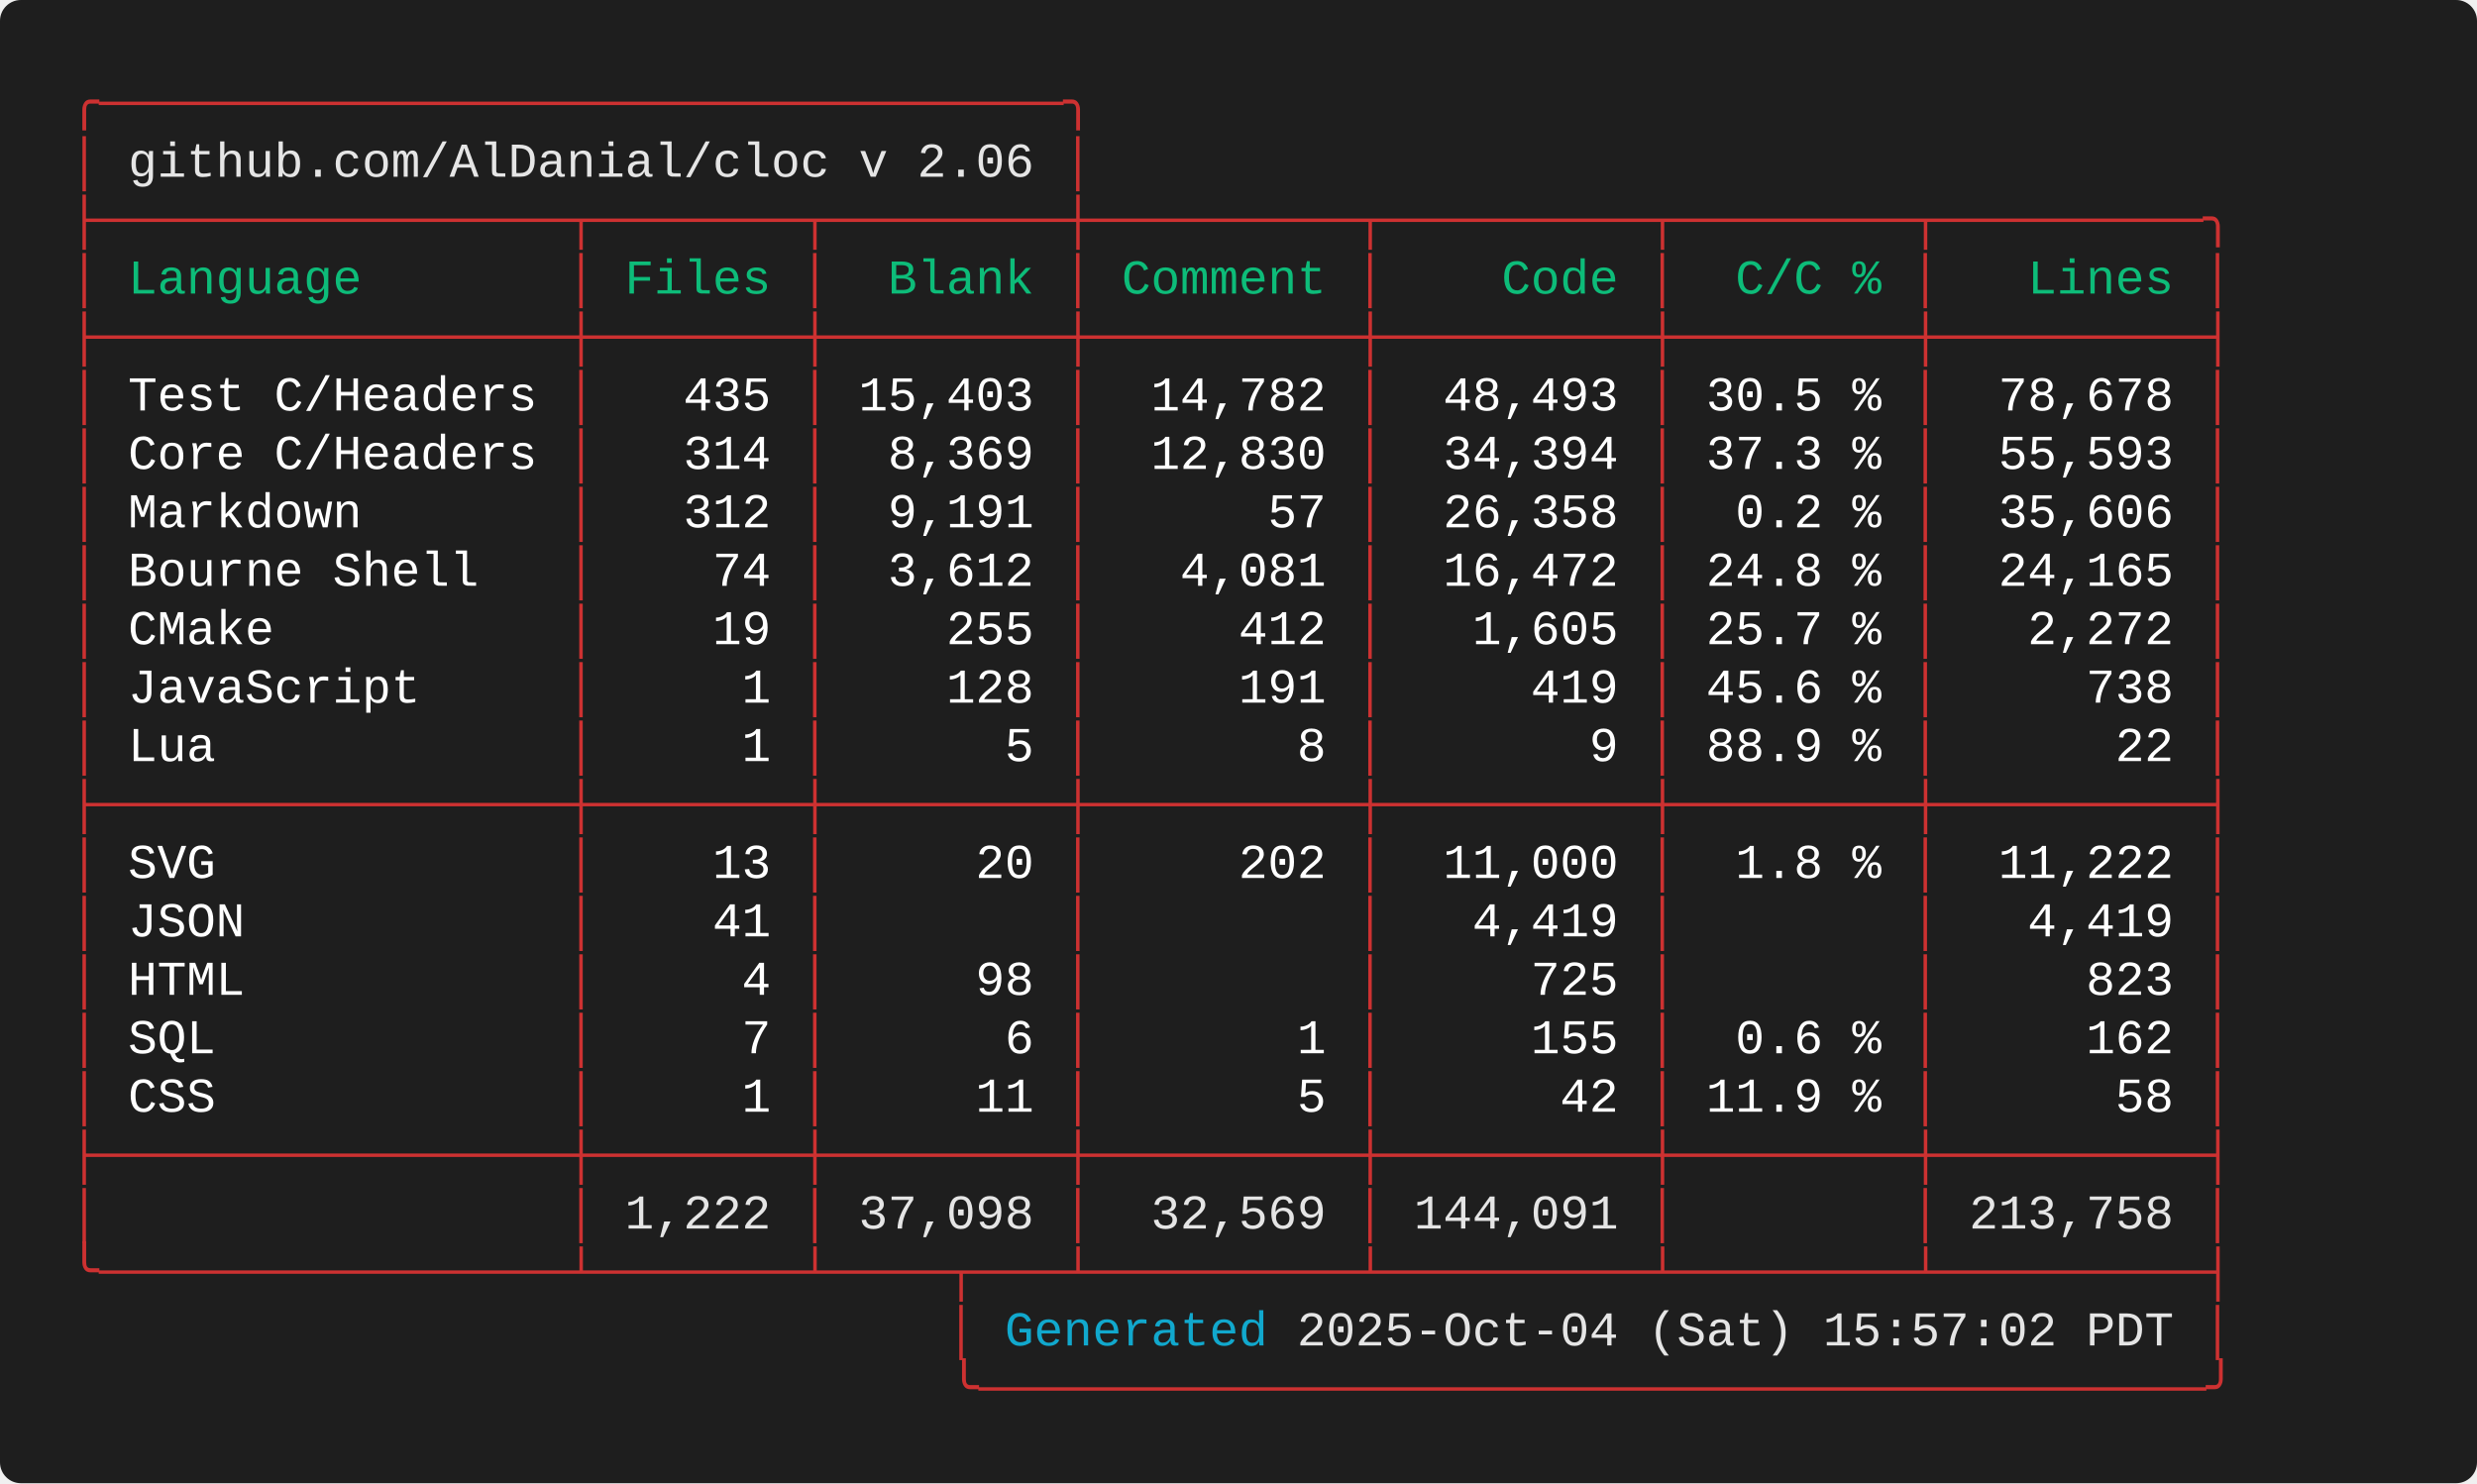
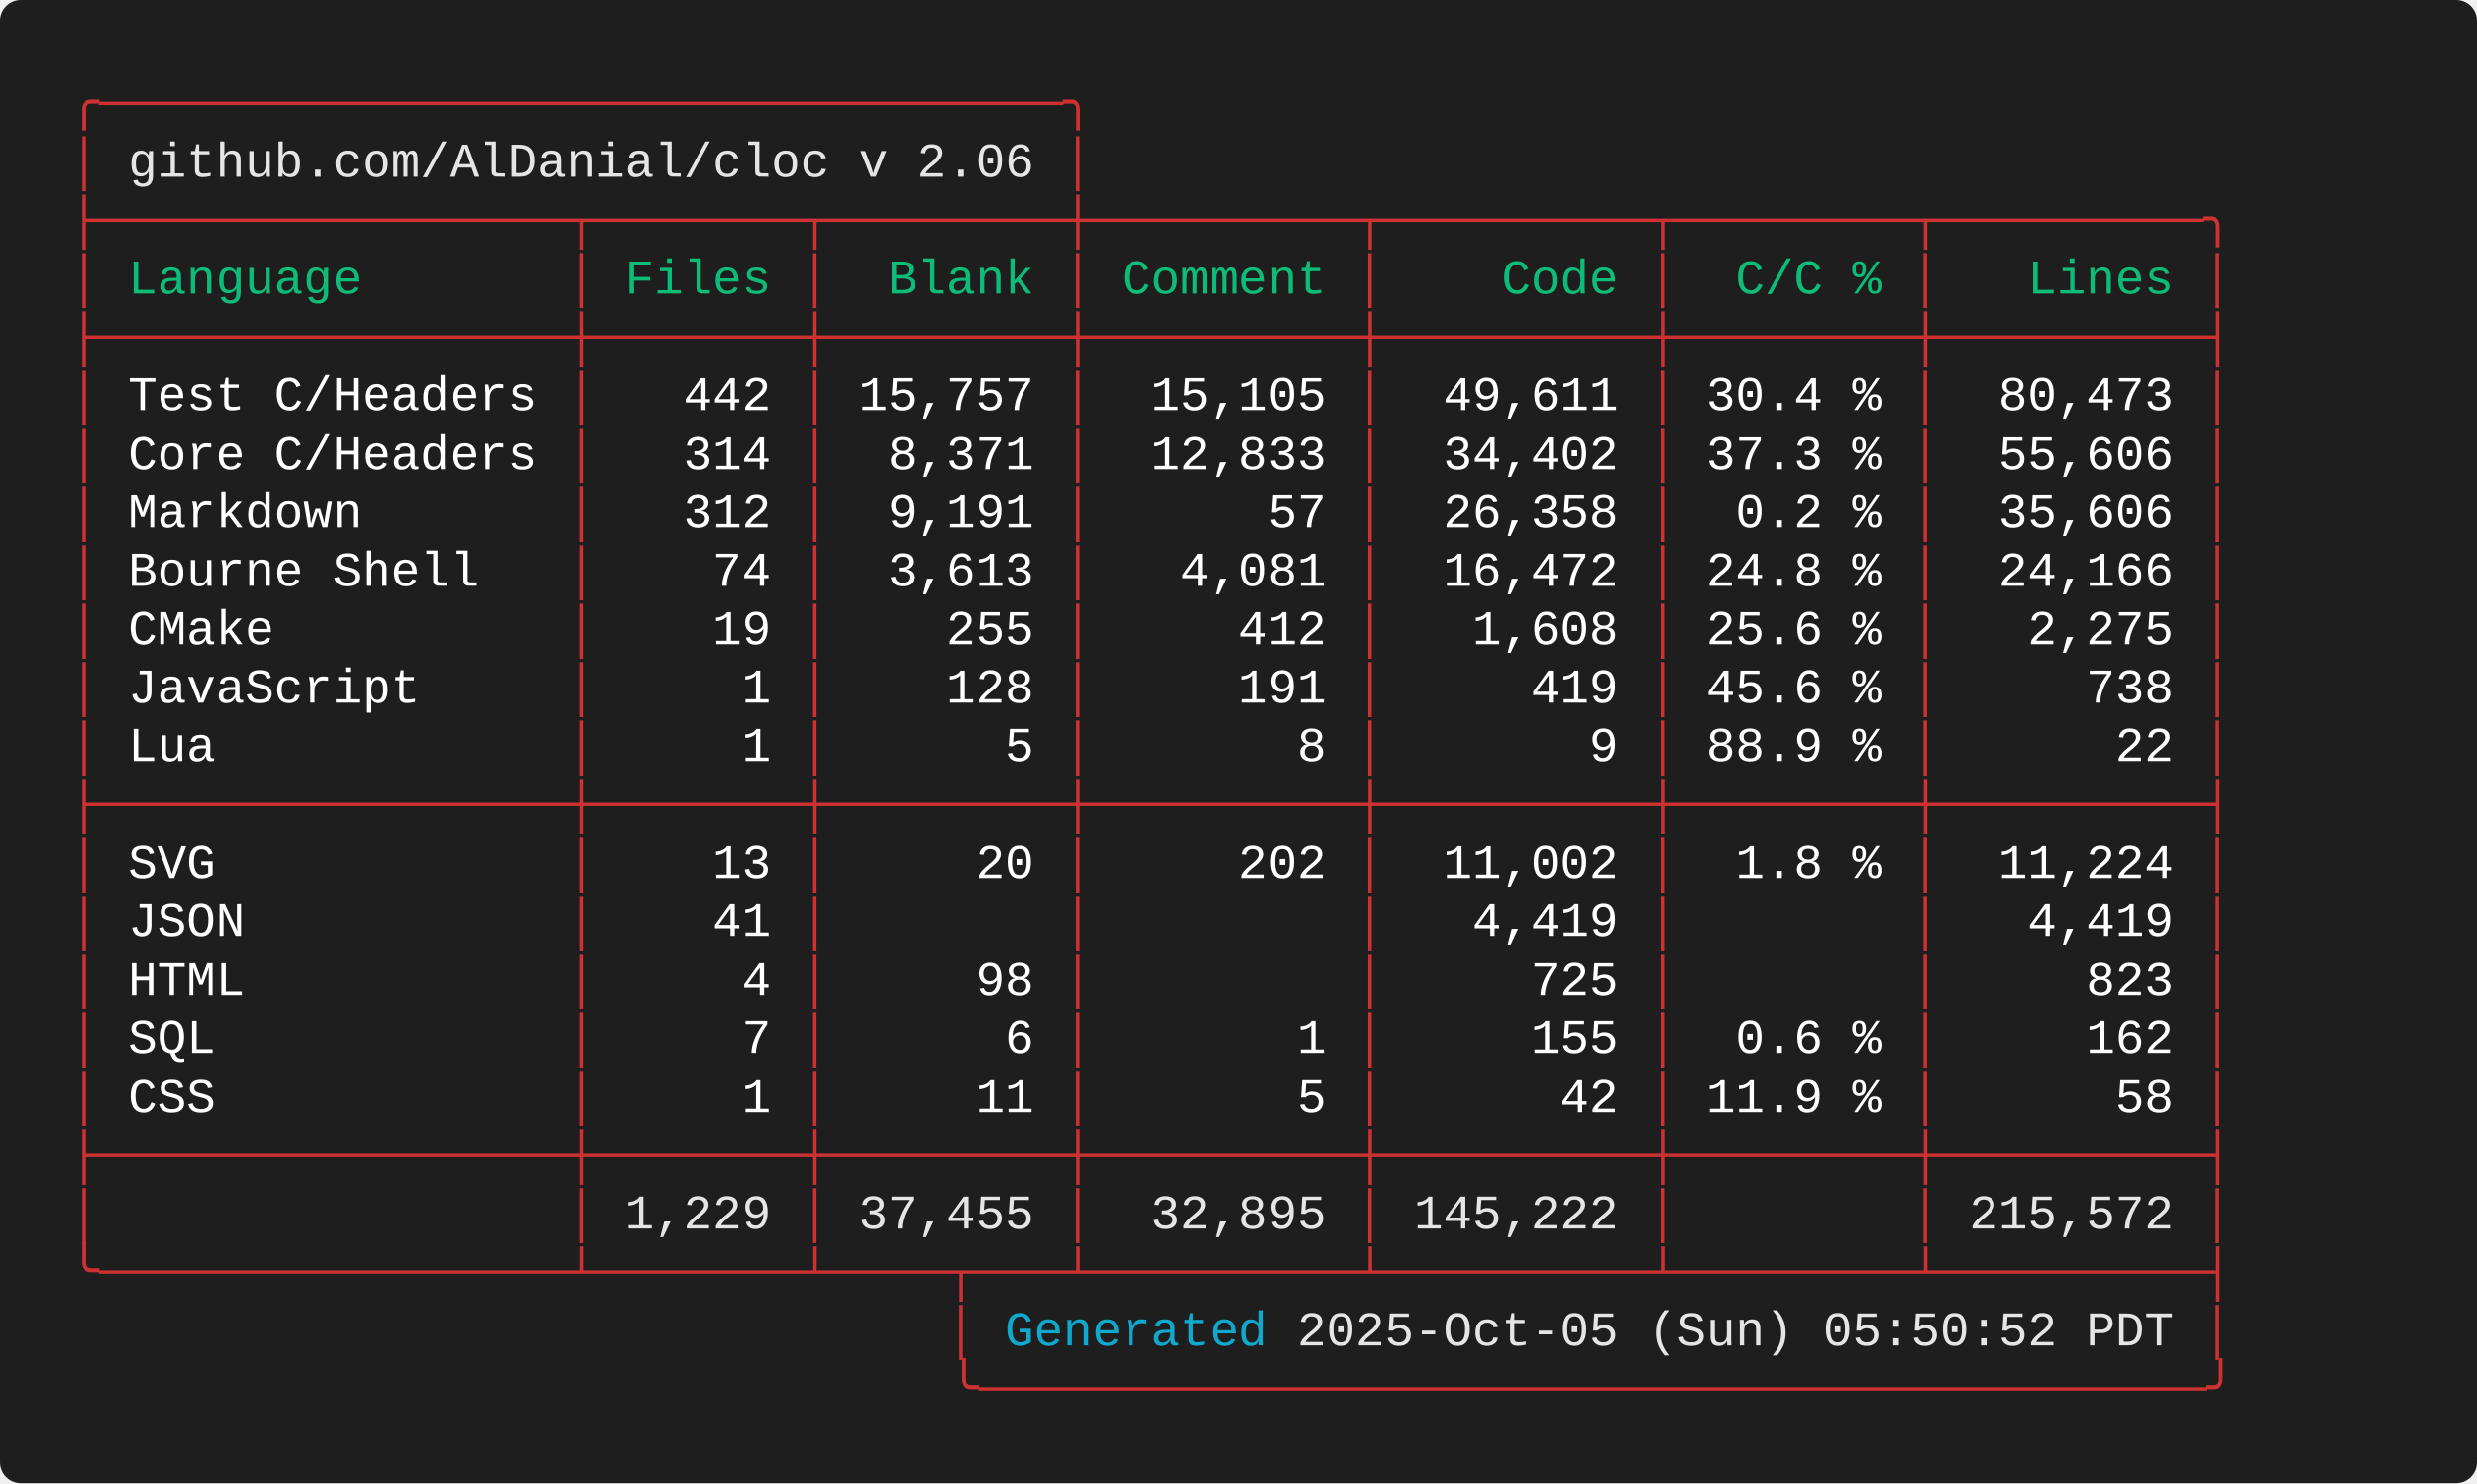
<svg xmlns="http://www.w3.org/2000/svg" width="712.00" height="426.40" viewBox="0 0 712.00 426.40">
  <defs>
    <style type="text/css">.terminal-text { font-family: 'Consolas', 'Consolas', 'Monaco', 'Courier New', monospace; }</style>
  </defs>
  <rect width="100%" height="100%" fill="#1e1e1e" rx="6" />
  <text x="20.00" y="34.00" font-size="14" class="terminal-text" xml:space="preserve" textLength="294.00" lengthAdjust="spacingAndGlyphs" fill="#cd3131">╭─────────────────────────────────╮</text>
  <text x="20.00" y="50.80" font-size="14" class="terminal-text" xml:space="preserve" textLength="16.80" lengthAdjust="spacingAndGlyphs" fill="#cd3131">│ </text>
  <text x="36.80" y="50.80" font-size="14" class="terminal-text" xml:space="preserve" textLength="260.40" lengthAdjust="spacingAndGlyphs" fill="#e5e5e5">github.com/AlDanial/cloc v 2.06</text>
  <text x="297.20" y="50.80" font-size="14" class="terminal-text" xml:space="preserve" textLength="8.40" lengthAdjust="spacingAndGlyphs" fill="#ffffff"> </text>
  <text x="305.60" y="50.80" font-size="14" class="terminal-text" xml:space="preserve" textLength="8.40" lengthAdjust="spacingAndGlyphs" fill="#cd3131">│</text>
  <text x="20.00" y="67.60" font-size="14" class="terminal-text" xml:space="preserve" textLength="621.60" lengthAdjust="spacingAndGlyphs" fill="#cd3131">├────────────────┬───────┬────────┼─────────┬─────────┬────────┬─────────╮</text>
  <text x="20.00" y="84.40" font-size="14" class="terminal-text" xml:space="preserve" textLength="8.40" lengthAdjust="spacingAndGlyphs" fill="#cd3131">│</text>
  <text x="28.40" y="84.40" font-size="14" class="terminal-text" xml:space="preserve" textLength="134.40" lengthAdjust="spacingAndGlyphs" fill="#0dbc79"> Language       </text>
  <text x="162.80" y="84.40" font-size="14" class="terminal-text" xml:space="preserve" textLength="8.40" lengthAdjust="spacingAndGlyphs" fill="#cd3131">│</text>
  <text x="171.20" y="84.40" font-size="14" class="terminal-text" xml:space="preserve" textLength="58.80" lengthAdjust="spacingAndGlyphs" fill="#0dbc79"> Files </text>
  <text x="230.00" y="84.40" font-size="14" class="terminal-text" xml:space="preserve" textLength="8.40" lengthAdjust="spacingAndGlyphs" fill="#cd3131">│</text>
  <text x="238.40" y="84.40" font-size="14" class="terminal-text" xml:space="preserve" textLength="67.20" lengthAdjust="spacingAndGlyphs" fill="#0dbc79">  Blank </text>
  <text x="305.60" y="84.40" font-size="14" class="terminal-text" xml:space="preserve" textLength="8.40" lengthAdjust="spacingAndGlyphs" fill="#cd3131">│</text>
  <text x="314.00" y="84.40" font-size="14" class="terminal-text" xml:space="preserve" textLength="75.60" lengthAdjust="spacingAndGlyphs" fill="#0dbc79"> Comment </text>
  <text x="389.60" y="84.40" font-size="14" class="terminal-text" xml:space="preserve" textLength="8.40" lengthAdjust="spacingAndGlyphs" fill="#cd3131">│</text>
  <text x="398.00" y="84.40" font-size="14" class="terminal-text" xml:space="preserve" textLength="75.60" lengthAdjust="spacingAndGlyphs" fill="#0dbc79">    Code </text>
  <text x="473.60" y="84.40" font-size="14" class="terminal-text" xml:space="preserve" textLength="8.40" lengthAdjust="spacingAndGlyphs" fill="#cd3131">│</text>
  <text x="482.00" y="84.40" font-size="14" class="terminal-text" xml:space="preserve" textLength="67.20" lengthAdjust="spacingAndGlyphs" fill="#0dbc79">  C/C % </text>
  <text x="549.20" y="84.40" font-size="14" class="terminal-text" xml:space="preserve" textLength="8.40" lengthAdjust="spacingAndGlyphs" fill="#cd3131">│</text>
  <text x="557.60" y="84.40" font-size="14" class="terminal-text" xml:space="preserve" textLength="75.60" lengthAdjust="spacingAndGlyphs" fill="#0dbc79">   Lines </text>
  <text x="633.20" y="84.40" font-size="14" class="terminal-text" xml:space="preserve" textLength="8.40" lengthAdjust="spacingAndGlyphs" fill="#cd3131">│</text>
  <text x="20.00" y="101.20" font-size="14" class="terminal-text" xml:space="preserve" textLength="621.60" lengthAdjust="spacingAndGlyphs" fill="#cd3131">├────────────────┼───────┼────────┼─────────┼─────────┼────────┼─────────┤</text>
  <text x="20.00" y="118.00" font-size="14" class="terminal-text" xml:space="preserve" textLength="8.40" lengthAdjust="spacingAndGlyphs" fill="#cd3131">│</text>
  <text x="28.40" y="118.00" font-size="14" class="terminal-text" xml:space="preserve" textLength="134.40" lengthAdjust="spacingAndGlyphs" fill="#ffffff"> Test C/Headers </text>
  <text x="162.80" y="118.00" font-size="14" class="terminal-text" xml:space="preserve" textLength="8.40" lengthAdjust="spacingAndGlyphs" fill="#cd3131">│</text>
-   <text x="171.20" y="118.00" font-size="14" class="terminal-text" xml:space="preserve" textLength="58.80" lengthAdjust="spacingAndGlyphs" fill="#ffffff">   435 </text>
+   <text x="171.20" y="118.00" font-size="14" class="terminal-text" xml:space="preserve" textLength="58.80" lengthAdjust="spacingAndGlyphs" fill="#ffffff">   442 </text>
  <text x="230.00" y="118.00" font-size="14" class="terminal-text" xml:space="preserve" textLength="8.40" lengthAdjust="spacingAndGlyphs" fill="#cd3131">│</text>
-   <text x="238.40" y="118.00" font-size="14" class="terminal-text" xml:space="preserve" textLength="67.20" lengthAdjust="spacingAndGlyphs" fill="#ffffff"> 15,403 </text>
+   <text x="238.40" y="118.00" font-size="14" class="terminal-text" xml:space="preserve" textLength="67.20" lengthAdjust="spacingAndGlyphs" fill="#ffffff"> 15,757 </text>
  <text x="305.60" y="118.00" font-size="14" class="terminal-text" xml:space="preserve" textLength="8.40" lengthAdjust="spacingAndGlyphs" fill="#cd3131">│</text>
-   <text x="314.00" y="118.00" font-size="14" class="terminal-text" xml:space="preserve" textLength="75.60" lengthAdjust="spacingAndGlyphs" fill="#ffffff">  14,782 </text>
+   <text x="314.00" y="118.00" font-size="14" class="terminal-text" xml:space="preserve" textLength="75.60" lengthAdjust="spacingAndGlyphs" fill="#ffffff">  15,105 </text>
  <text x="389.60" y="118.00" font-size="14" class="terminal-text" xml:space="preserve" textLength="8.40" lengthAdjust="spacingAndGlyphs" fill="#cd3131">│</text>
-   <text x="398.00" y="118.00" font-size="14" class="terminal-text" xml:space="preserve" textLength="75.60" lengthAdjust="spacingAndGlyphs" fill="#ffffff">  48,493 </text>
+   <text x="398.00" y="118.00" font-size="14" class="terminal-text" xml:space="preserve" textLength="75.60" lengthAdjust="spacingAndGlyphs" fill="#ffffff">  49,611 </text>
  <text x="473.60" y="118.00" font-size="14" class="terminal-text" xml:space="preserve" textLength="8.40" lengthAdjust="spacingAndGlyphs" fill="#cd3131">│</text>
-   <text x="482.00" y="118.00" font-size="14" class="terminal-text" xml:space="preserve" textLength="67.20" lengthAdjust="spacingAndGlyphs" fill="#ffffff"> 30.5 % </text>
+   <text x="482.00" y="118.00" font-size="14" class="terminal-text" xml:space="preserve" textLength="67.20" lengthAdjust="spacingAndGlyphs" fill="#ffffff"> 30.4 % </text>
  <text x="549.20" y="118.00" font-size="14" class="terminal-text" xml:space="preserve" textLength="8.40" lengthAdjust="spacingAndGlyphs" fill="#cd3131">│</text>
-   <text x="557.60" y="118.00" font-size="14" class="terminal-text" xml:space="preserve" textLength="75.60" lengthAdjust="spacingAndGlyphs" fill="#ffffff">  78,678 </text>
+   <text x="557.60" y="118.00" font-size="14" class="terminal-text" xml:space="preserve" textLength="75.60" lengthAdjust="spacingAndGlyphs" fill="#ffffff">  80,473 </text>
  <text x="633.20" y="118.00" font-size="14" class="terminal-text" xml:space="preserve" textLength="8.40" lengthAdjust="spacingAndGlyphs" fill="#cd3131">│</text>
  <text x="20.00" y="134.80" font-size="14" class="terminal-text" xml:space="preserve" textLength="8.40" lengthAdjust="spacingAndGlyphs" fill="#cd3131">│</text>
  <text x="28.40" y="134.80" font-size="14" class="terminal-text" xml:space="preserve" textLength="134.40" lengthAdjust="spacingAndGlyphs" fill="#ffffff"> Core C/Headers </text>
  <text x="162.80" y="134.80" font-size="14" class="terminal-text" xml:space="preserve" textLength="8.40" lengthAdjust="spacingAndGlyphs" fill="#cd3131">│</text>
  <text x="171.20" y="134.80" font-size="14" class="terminal-text" xml:space="preserve" textLength="58.80" lengthAdjust="spacingAndGlyphs" fill="#ffffff">   314 </text>
  <text x="230.00" y="134.80" font-size="14" class="terminal-text" xml:space="preserve" textLength="8.40" lengthAdjust="spacingAndGlyphs" fill="#cd3131">│</text>
-   <text x="238.40" y="134.80" font-size="14" class="terminal-text" xml:space="preserve" textLength="67.20" lengthAdjust="spacingAndGlyphs" fill="#ffffff">  8,369 </text>
+   <text x="238.40" y="134.80" font-size="14" class="terminal-text" xml:space="preserve" textLength="67.20" lengthAdjust="spacingAndGlyphs" fill="#ffffff">  8,371 </text>
  <text x="305.60" y="134.80" font-size="14" class="terminal-text" xml:space="preserve" textLength="8.40" lengthAdjust="spacingAndGlyphs" fill="#cd3131">│</text>
-   <text x="314.00" y="134.80" font-size="14" class="terminal-text" xml:space="preserve" textLength="75.60" lengthAdjust="spacingAndGlyphs" fill="#ffffff">  12,830 </text>
+   <text x="314.00" y="134.80" font-size="14" class="terminal-text" xml:space="preserve" textLength="75.60" lengthAdjust="spacingAndGlyphs" fill="#ffffff">  12,833 </text>
  <text x="389.60" y="134.80" font-size="14" class="terminal-text" xml:space="preserve" textLength="8.40" lengthAdjust="spacingAndGlyphs" fill="#cd3131">│</text>
-   <text x="398.00" y="134.80" font-size="14" class="terminal-text" xml:space="preserve" textLength="75.60" lengthAdjust="spacingAndGlyphs" fill="#ffffff">  34,394 </text>
+   <text x="398.00" y="134.80" font-size="14" class="terminal-text" xml:space="preserve" textLength="75.60" lengthAdjust="spacingAndGlyphs" fill="#ffffff">  34,402 </text>
  <text x="473.60" y="134.80" font-size="14" class="terminal-text" xml:space="preserve" textLength="8.40" lengthAdjust="spacingAndGlyphs" fill="#cd3131">│</text>
  <text x="482.00" y="134.80" font-size="14" class="terminal-text" xml:space="preserve" textLength="67.20" lengthAdjust="spacingAndGlyphs" fill="#ffffff"> 37.3 % </text>
  <text x="549.20" y="134.80" font-size="14" class="terminal-text" xml:space="preserve" textLength="8.40" lengthAdjust="spacingAndGlyphs" fill="#cd3131">│</text>
-   <text x="557.60" y="134.80" font-size="14" class="terminal-text" xml:space="preserve" textLength="75.60" lengthAdjust="spacingAndGlyphs" fill="#ffffff">  55,593 </text>
+   <text x="557.60" y="134.80" font-size="14" class="terminal-text" xml:space="preserve" textLength="75.60" lengthAdjust="spacingAndGlyphs" fill="#ffffff">  55,606 </text>
  <text x="633.20" y="134.80" font-size="14" class="terminal-text" xml:space="preserve" textLength="8.40" lengthAdjust="spacingAndGlyphs" fill="#cd3131">│</text>
  <text x="20.00" y="151.60" font-size="14" class="terminal-text" xml:space="preserve" textLength="8.40" lengthAdjust="spacingAndGlyphs" fill="#cd3131">│</text>
  <text x="28.40" y="151.60" font-size="14" class="terminal-text" xml:space="preserve" textLength="134.40" lengthAdjust="spacingAndGlyphs" fill="#ffffff"> Markdown       </text>
  <text x="162.80" y="151.60" font-size="14" class="terminal-text" xml:space="preserve" textLength="8.40" lengthAdjust="spacingAndGlyphs" fill="#cd3131">│</text>
  <text x="171.20" y="151.60" font-size="14" class="terminal-text" xml:space="preserve" textLength="58.80" lengthAdjust="spacingAndGlyphs" fill="#ffffff">   312 </text>
  <text x="230.00" y="151.60" font-size="14" class="terminal-text" xml:space="preserve" textLength="8.40" lengthAdjust="spacingAndGlyphs" fill="#cd3131">│</text>
  <text x="238.40" y="151.60" font-size="14" class="terminal-text" xml:space="preserve" textLength="67.20" lengthAdjust="spacingAndGlyphs" fill="#ffffff">  9,191 </text>
  <text x="305.60" y="151.60" font-size="14" class="terminal-text" xml:space="preserve" textLength="8.40" lengthAdjust="spacingAndGlyphs" fill="#cd3131">│</text>
  <text x="314.00" y="151.60" font-size="14" class="terminal-text" xml:space="preserve" textLength="75.60" lengthAdjust="spacingAndGlyphs" fill="#ffffff">      57 </text>
  <text x="389.60" y="151.60" font-size="14" class="terminal-text" xml:space="preserve" textLength="8.40" lengthAdjust="spacingAndGlyphs" fill="#cd3131">│</text>
  <text x="398.00" y="151.60" font-size="14" class="terminal-text" xml:space="preserve" textLength="75.60" lengthAdjust="spacingAndGlyphs" fill="#ffffff">  26,358 </text>
  <text x="473.60" y="151.60" font-size="14" class="terminal-text" xml:space="preserve" textLength="8.40" lengthAdjust="spacingAndGlyphs" fill="#cd3131">│</text>
  <text x="482.00" y="151.60" font-size="14" class="terminal-text" xml:space="preserve" textLength="67.20" lengthAdjust="spacingAndGlyphs" fill="#ffffff">  0.2 % </text>
  <text x="549.20" y="151.60" font-size="14" class="terminal-text" xml:space="preserve" textLength="8.40" lengthAdjust="spacingAndGlyphs" fill="#cd3131">│</text>
  <text x="557.60" y="151.60" font-size="14" class="terminal-text" xml:space="preserve" textLength="75.60" lengthAdjust="spacingAndGlyphs" fill="#ffffff">  35,606 </text>
  <text x="633.20" y="151.60" font-size="14" class="terminal-text" xml:space="preserve" textLength="8.40" lengthAdjust="spacingAndGlyphs" fill="#cd3131">│</text>
  <text x="20.00" y="168.40" font-size="14" class="terminal-text" xml:space="preserve" textLength="8.40" lengthAdjust="spacingAndGlyphs" fill="#cd3131">│</text>
  <text x="28.40" y="168.40" font-size="14" class="terminal-text" xml:space="preserve" textLength="134.40" lengthAdjust="spacingAndGlyphs" fill="#ffffff"> Bourne Shell   </text>
  <text x="162.80" y="168.40" font-size="14" class="terminal-text" xml:space="preserve" textLength="8.40" lengthAdjust="spacingAndGlyphs" fill="#cd3131">│</text>
  <text x="171.20" y="168.40" font-size="14" class="terminal-text" xml:space="preserve" textLength="58.80" lengthAdjust="spacingAndGlyphs" fill="#ffffff">    74 </text>
  <text x="230.00" y="168.40" font-size="14" class="terminal-text" xml:space="preserve" textLength="8.40" lengthAdjust="spacingAndGlyphs" fill="#cd3131">│</text>
-   <text x="238.40" y="168.40" font-size="14" class="terminal-text" xml:space="preserve" textLength="67.20" lengthAdjust="spacingAndGlyphs" fill="#ffffff">  3,612 </text>
+   <text x="238.40" y="168.40" font-size="14" class="terminal-text" xml:space="preserve" textLength="67.20" lengthAdjust="spacingAndGlyphs" fill="#ffffff">  3,613 </text>
  <text x="305.60" y="168.40" font-size="14" class="terminal-text" xml:space="preserve" textLength="8.40" lengthAdjust="spacingAndGlyphs" fill="#cd3131">│</text>
  <text x="314.00" y="168.40" font-size="14" class="terminal-text" xml:space="preserve" textLength="75.60" lengthAdjust="spacingAndGlyphs" fill="#ffffff">   4,081 </text>
  <text x="389.60" y="168.40" font-size="14" class="terminal-text" xml:space="preserve" textLength="8.40" lengthAdjust="spacingAndGlyphs" fill="#cd3131">│</text>
  <text x="398.00" y="168.40" font-size="14" class="terminal-text" xml:space="preserve" textLength="75.60" lengthAdjust="spacingAndGlyphs" fill="#ffffff">  16,472 </text>
  <text x="473.60" y="168.40" font-size="14" class="terminal-text" xml:space="preserve" textLength="8.40" lengthAdjust="spacingAndGlyphs" fill="#cd3131">│</text>
  <text x="482.00" y="168.40" font-size="14" class="terminal-text" xml:space="preserve" textLength="67.20" lengthAdjust="spacingAndGlyphs" fill="#ffffff"> 24.8 % </text>
  <text x="549.20" y="168.40" font-size="14" class="terminal-text" xml:space="preserve" textLength="8.40" lengthAdjust="spacingAndGlyphs" fill="#cd3131">│</text>
-   <text x="557.60" y="168.40" font-size="14" class="terminal-text" xml:space="preserve" textLength="75.60" lengthAdjust="spacingAndGlyphs" fill="#ffffff">  24,165 </text>
+   <text x="557.60" y="168.40" font-size="14" class="terminal-text" xml:space="preserve" textLength="75.60" lengthAdjust="spacingAndGlyphs" fill="#ffffff">  24,166 </text>
  <text x="633.20" y="168.40" font-size="14" class="terminal-text" xml:space="preserve" textLength="8.40" lengthAdjust="spacingAndGlyphs" fill="#cd3131">│</text>
  <text x="20.00" y="185.20" font-size="14" class="terminal-text" xml:space="preserve" textLength="8.40" lengthAdjust="spacingAndGlyphs" fill="#cd3131">│</text>
  <text x="28.40" y="185.20" font-size="14" class="terminal-text" xml:space="preserve" textLength="134.40" lengthAdjust="spacingAndGlyphs" fill="#ffffff"> CMake          </text>
  <text x="162.80" y="185.20" font-size="14" class="terminal-text" xml:space="preserve" textLength="8.40" lengthAdjust="spacingAndGlyphs" fill="#cd3131">│</text>
  <text x="171.20" y="185.20" font-size="14" class="terminal-text" xml:space="preserve" textLength="58.80" lengthAdjust="spacingAndGlyphs" fill="#ffffff">    19 </text>
  <text x="230.00" y="185.20" font-size="14" class="terminal-text" xml:space="preserve" textLength="8.40" lengthAdjust="spacingAndGlyphs" fill="#cd3131">│</text>
  <text x="238.40" y="185.20" font-size="14" class="terminal-text" xml:space="preserve" textLength="67.20" lengthAdjust="spacingAndGlyphs" fill="#ffffff">    255 </text>
  <text x="305.60" y="185.20" font-size="14" class="terminal-text" xml:space="preserve" textLength="8.40" lengthAdjust="spacingAndGlyphs" fill="#cd3131">│</text>
  <text x="314.00" y="185.20" font-size="14" class="terminal-text" xml:space="preserve" textLength="75.60" lengthAdjust="spacingAndGlyphs" fill="#ffffff">     412 </text>
  <text x="389.60" y="185.20" font-size="14" class="terminal-text" xml:space="preserve" textLength="8.40" lengthAdjust="spacingAndGlyphs" fill="#cd3131">│</text>
-   <text x="398.00" y="185.20" font-size="14" class="terminal-text" xml:space="preserve" textLength="75.60" lengthAdjust="spacingAndGlyphs" fill="#ffffff">   1,605 </text>
+   <text x="398.00" y="185.20" font-size="14" class="terminal-text" xml:space="preserve" textLength="75.60" lengthAdjust="spacingAndGlyphs" fill="#ffffff">   1,608 </text>
  <text x="473.60" y="185.20" font-size="14" class="terminal-text" xml:space="preserve" textLength="8.40" lengthAdjust="spacingAndGlyphs" fill="#cd3131">│</text>
-   <text x="482.00" y="185.20" font-size="14" class="terminal-text" xml:space="preserve" textLength="67.20" lengthAdjust="spacingAndGlyphs" fill="#ffffff"> 25.7 % </text>
+   <text x="482.00" y="185.20" font-size="14" class="terminal-text" xml:space="preserve" textLength="67.20" lengthAdjust="spacingAndGlyphs" fill="#ffffff"> 25.6 % </text>
  <text x="549.20" y="185.20" font-size="14" class="terminal-text" xml:space="preserve" textLength="8.40" lengthAdjust="spacingAndGlyphs" fill="#cd3131">│</text>
-   <text x="557.60" y="185.20" font-size="14" class="terminal-text" xml:space="preserve" textLength="75.60" lengthAdjust="spacingAndGlyphs" fill="#ffffff">   2,272 </text>
+   <text x="557.60" y="185.20" font-size="14" class="terminal-text" xml:space="preserve" textLength="75.60" lengthAdjust="spacingAndGlyphs" fill="#ffffff">   2,275 </text>
  <text x="633.20" y="185.20" font-size="14" class="terminal-text" xml:space="preserve" textLength="8.40" lengthAdjust="spacingAndGlyphs" fill="#cd3131">│</text>
  <text x="20.00" y="202.00" font-size="14" class="terminal-text" xml:space="preserve" textLength="8.40" lengthAdjust="spacingAndGlyphs" fill="#cd3131">│</text>
  <text x="28.40" y="202.00" font-size="14" class="terminal-text" xml:space="preserve" textLength="134.40" lengthAdjust="spacingAndGlyphs" fill="#ffffff"> JavaScript     </text>
  <text x="162.80" y="202.00" font-size="14" class="terminal-text" xml:space="preserve" textLength="8.40" lengthAdjust="spacingAndGlyphs" fill="#cd3131">│</text>
  <text x="171.20" y="202.00" font-size="14" class="terminal-text" xml:space="preserve" textLength="58.80" lengthAdjust="spacingAndGlyphs" fill="#ffffff">     1 </text>
  <text x="230.00" y="202.00" font-size="14" class="terminal-text" xml:space="preserve" textLength="8.40" lengthAdjust="spacingAndGlyphs" fill="#cd3131">│</text>
  <text x="238.40" y="202.00" font-size="14" class="terminal-text" xml:space="preserve" textLength="67.20" lengthAdjust="spacingAndGlyphs" fill="#ffffff">    128 </text>
  <text x="305.60" y="202.00" font-size="14" class="terminal-text" xml:space="preserve" textLength="8.40" lengthAdjust="spacingAndGlyphs" fill="#cd3131">│</text>
  <text x="314.00" y="202.00" font-size="14" class="terminal-text" xml:space="preserve" textLength="75.60" lengthAdjust="spacingAndGlyphs" fill="#ffffff">     191 </text>
  <text x="389.60" y="202.00" font-size="14" class="terminal-text" xml:space="preserve" textLength="8.40" lengthAdjust="spacingAndGlyphs" fill="#cd3131">│</text>
  <text x="398.00" y="202.00" font-size="14" class="terminal-text" xml:space="preserve" textLength="75.60" lengthAdjust="spacingAndGlyphs" fill="#ffffff">     419 </text>
  <text x="473.60" y="202.00" font-size="14" class="terminal-text" xml:space="preserve" textLength="8.40" lengthAdjust="spacingAndGlyphs" fill="#cd3131">│</text>
  <text x="482.00" y="202.00" font-size="14" class="terminal-text" xml:space="preserve" textLength="67.20" lengthAdjust="spacingAndGlyphs" fill="#ffffff"> 45.6 % </text>
  <text x="549.20" y="202.00" font-size="14" class="terminal-text" xml:space="preserve" textLength="8.40" lengthAdjust="spacingAndGlyphs" fill="#cd3131">│</text>
  <text x="557.60" y="202.00" font-size="14" class="terminal-text" xml:space="preserve" textLength="75.60" lengthAdjust="spacingAndGlyphs" fill="#ffffff">     738 </text>
  <text x="633.20" y="202.00" font-size="14" class="terminal-text" xml:space="preserve" textLength="8.40" lengthAdjust="spacingAndGlyphs" fill="#cd3131">│</text>
  <text x="20.00" y="218.80" font-size="14" class="terminal-text" xml:space="preserve" textLength="8.40" lengthAdjust="spacingAndGlyphs" fill="#cd3131">│</text>
  <text x="28.40" y="218.80" font-size="14" class="terminal-text" xml:space="preserve" textLength="134.40" lengthAdjust="spacingAndGlyphs" fill="#ffffff"> Lua            </text>
  <text x="162.80" y="218.80" font-size="14" class="terminal-text" xml:space="preserve" textLength="8.40" lengthAdjust="spacingAndGlyphs" fill="#cd3131">│</text>
  <text x="171.20" y="218.80" font-size="14" class="terminal-text" xml:space="preserve" textLength="58.80" lengthAdjust="spacingAndGlyphs" fill="#ffffff">     1 </text>
  <text x="230.00" y="218.80" font-size="14" class="terminal-text" xml:space="preserve" textLength="8.40" lengthAdjust="spacingAndGlyphs" fill="#cd3131">│</text>
  <text x="238.40" y="218.80" font-size="14" class="terminal-text" xml:space="preserve" textLength="67.20" lengthAdjust="spacingAndGlyphs" fill="#ffffff">      5 </text>
  <text x="305.60" y="218.80" font-size="14" class="terminal-text" xml:space="preserve" textLength="8.40" lengthAdjust="spacingAndGlyphs" fill="#cd3131">│</text>
  <text x="314.00" y="218.80" font-size="14" class="terminal-text" xml:space="preserve" textLength="75.60" lengthAdjust="spacingAndGlyphs" fill="#ffffff">       8 </text>
  <text x="389.60" y="218.80" font-size="14" class="terminal-text" xml:space="preserve" textLength="8.40" lengthAdjust="spacingAndGlyphs" fill="#cd3131">│</text>
  <text x="398.00" y="218.80" font-size="14" class="terminal-text" xml:space="preserve" textLength="75.60" lengthAdjust="spacingAndGlyphs" fill="#ffffff">       9 </text>
  <text x="473.60" y="218.80" font-size="14" class="terminal-text" xml:space="preserve" textLength="8.40" lengthAdjust="spacingAndGlyphs" fill="#cd3131">│</text>
  <text x="482.00" y="218.80" font-size="14" class="terminal-text" xml:space="preserve" textLength="67.20" lengthAdjust="spacingAndGlyphs" fill="#ffffff"> 88.9 % </text>
  <text x="549.20" y="218.80" font-size="14" class="terminal-text" xml:space="preserve" textLength="8.40" lengthAdjust="spacingAndGlyphs" fill="#cd3131">│</text>
  <text x="557.60" y="218.80" font-size="14" class="terminal-text" xml:space="preserve" textLength="75.60" lengthAdjust="spacingAndGlyphs" fill="#ffffff">      22 </text>
  <text x="633.20" y="218.80" font-size="14" class="terminal-text" xml:space="preserve" textLength="8.40" lengthAdjust="spacingAndGlyphs" fill="#cd3131">│</text>
  <text x="20.00" y="235.60" font-size="14" class="terminal-text" xml:space="preserve" textLength="621.60" lengthAdjust="spacingAndGlyphs" fill="#cd3131">├────────────────┼───────┼────────┼─────────┼─────────┼────────┼─────────┤</text>
  <text x="20.00" y="252.40" font-size="14" class="terminal-text" xml:space="preserve" textLength="8.40" lengthAdjust="spacingAndGlyphs" fill="#cd3131">│</text>
  <text x="28.40" y="252.40" font-size="14" class="terminal-text" xml:space="preserve" textLength="134.40" lengthAdjust="spacingAndGlyphs" fill="#ffffff"> SVG            </text>
  <text x="162.80" y="252.40" font-size="14" class="terminal-text" xml:space="preserve" textLength="8.40" lengthAdjust="spacingAndGlyphs" fill="#cd3131">│</text>
  <text x="171.20" y="252.40" font-size="14" class="terminal-text" xml:space="preserve" textLength="58.80" lengthAdjust="spacingAndGlyphs" fill="#ffffff">    13 </text>
  <text x="230.00" y="252.40" font-size="14" class="terminal-text" xml:space="preserve" textLength="8.40" lengthAdjust="spacingAndGlyphs" fill="#cd3131">│</text>
  <text x="238.40" y="252.40" font-size="14" class="terminal-text" xml:space="preserve" textLength="67.20" lengthAdjust="spacingAndGlyphs" fill="#ffffff">     20 </text>
  <text x="305.60" y="252.40" font-size="14" class="terminal-text" xml:space="preserve" textLength="8.40" lengthAdjust="spacingAndGlyphs" fill="#cd3131">│</text>
  <text x="314.00" y="252.40" font-size="14" class="terminal-text" xml:space="preserve" textLength="75.60" lengthAdjust="spacingAndGlyphs" fill="#ffffff">     202 </text>
  <text x="389.60" y="252.40" font-size="14" class="terminal-text" xml:space="preserve" textLength="8.40" lengthAdjust="spacingAndGlyphs" fill="#cd3131">│</text>
-   <text x="398.00" y="252.40" font-size="14" class="terminal-text" xml:space="preserve" textLength="75.60" lengthAdjust="spacingAndGlyphs" fill="#ffffff">  11,000 </text>
+   <text x="398.00" y="252.40" font-size="14" class="terminal-text" xml:space="preserve" textLength="75.60" lengthAdjust="spacingAndGlyphs" fill="#ffffff">  11,002 </text>
  <text x="473.60" y="252.40" font-size="14" class="terminal-text" xml:space="preserve" textLength="8.40" lengthAdjust="spacingAndGlyphs" fill="#cd3131">│</text>
  <text x="482.00" y="252.40" font-size="14" class="terminal-text" xml:space="preserve" textLength="67.20" lengthAdjust="spacingAndGlyphs" fill="#ffffff">  1.8 % </text>
  <text x="549.20" y="252.40" font-size="14" class="terminal-text" xml:space="preserve" textLength="8.40" lengthAdjust="spacingAndGlyphs" fill="#cd3131">│</text>
-   <text x="557.60" y="252.40" font-size="14" class="terminal-text" xml:space="preserve" textLength="75.60" lengthAdjust="spacingAndGlyphs" fill="#ffffff">  11,222 </text>
+   <text x="557.60" y="252.40" font-size="14" class="terminal-text" xml:space="preserve" textLength="75.60" lengthAdjust="spacingAndGlyphs" fill="#ffffff">  11,224 </text>
  <text x="633.20" y="252.40" font-size="14" class="terminal-text" xml:space="preserve" textLength="8.40" lengthAdjust="spacingAndGlyphs" fill="#cd3131">│</text>
  <text x="20.00" y="269.20" font-size="14" class="terminal-text" xml:space="preserve" textLength="8.40" lengthAdjust="spacingAndGlyphs" fill="#cd3131">│</text>
  <text x="28.40" y="269.20" font-size="14" class="terminal-text" xml:space="preserve" textLength="134.40" lengthAdjust="spacingAndGlyphs" fill="#ffffff"> JSON           </text>
  <text x="162.80" y="269.20" font-size="14" class="terminal-text" xml:space="preserve" textLength="8.40" lengthAdjust="spacingAndGlyphs" fill="#cd3131">│</text>
  <text x="171.20" y="269.20" font-size="14" class="terminal-text" xml:space="preserve" textLength="58.80" lengthAdjust="spacingAndGlyphs" fill="#ffffff">    41 </text>
  <text x="230.00" y="269.20" font-size="14" class="terminal-text" xml:space="preserve" textLength="8.40" lengthAdjust="spacingAndGlyphs" fill="#cd3131">│</text>
  <text x="238.40" y="269.20" font-size="14" class="terminal-text" xml:space="preserve" textLength="67.20" lengthAdjust="spacingAndGlyphs" fill="#ffffff">        </text>
  <text x="305.60" y="269.20" font-size="14" class="terminal-text" xml:space="preserve" textLength="8.40" lengthAdjust="spacingAndGlyphs" fill="#cd3131">│</text>
  <text x="314.00" y="269.20" font-size="14" class="terminal-text" xml:space="preserve" textLength="75.60" lengthAdjust="spacingAndGlyphs" fill="#ffffff">         </text>
  <text x="389.60" y="269.20" font-size="14" class="terminal-text" xml:space="preserve" textLength="8.40" lengthAdjust="spacingAndGlyphs" fill="#cd3131">│</text>
  <text x="398.00" y="269.20" font-size="14" class="terminal-text" xml:space="preserve" textLength="75.60" lengthAdjust="spacingAndGlyphs" fill="#ffffff">   4,419 </text>
  <text x="473.60" y="269.20" font-size="14" class="terminal-text" xml:space="preserve" textLength="8.40" lengthAdjust="spacingAndGlyphs" fill="#cd3131">│</text>
  <text x="482.00" y="269.20" font-size="14" class="terminal-text" xml:space="preserve" textLength="67.20" lengthAdjust="spacingAndGlyphs" fill="#ffffff">        </text>
  <text x="549.20" y="269.20" font-size="14" class="terminal-text" xml:space="preserve" textLength="8.40" lengthAdjust="spacingAndGlyphs" fill="#cd3131">│</text>
  <text x="557.60" y="269.20" font-size="14" class="terminal-text" xml:space="preserve" textLength="75.60" lengthAdjust="spacingAndGlyphs" fill="#ffffff">   4,419 </text>
  <text x="633.20" y="269.20" font-size="14" class="terminal-text" xml:space="preserve" textLength="8.40" lengthAdjust="spacingAndGlyphs" fill="#cd3131">│</text>
  <text x="20.00" y="286.00" font-size="14" class="terminal-text" xml:space="preserve" textLength="8.40" lengthAdjust="spacingAndGlyphs" fill="#cd3131">│</text>
  <text x="28.40" y="286.00" font-size="14" class="terminal-text" xml:space="preserve" textLength="134.40" lengthAdjust="spacingAndGlyphs" fill="#ffffff"> HTML           </text>
  <text x="162.80" y="286.00" font-size="14" class="terminal-text" xml:space="preserve" textLength="8.40" lengthAdjust="spacingAndGlyphs" fill="#cd3131">│</text>
  <text x="171.20" y="286.00" font-size="14" class="terminal-text" xml:space="preserve" textLength="58.80" lengthAdjust="spacingAndGlyphs" fill="#ffffff">     4 </text>
  <text x="230.00" y="286.00" font-size="14" class="terminal-text" xml:space="preserve" textLength="8.40" lengthAdjust="spacingAndGlyphs" fill="#cd3131">│</text>
  <text x="238.40" y="286.00" font-size="14" class="terminal-text" xml:space="preserve" textLength="67.20" lengthAdjust="spacingAndGlyphs" fill="#ffffff">     98 </text>
  <text x="305.60" y="286.00" font-size="14" class="terminal-text" xml:space="preserve" textLength="8.40" lengthAdjust="spacingAndGlyphs" fill="#cd3131">│</text>
  <text x="314.00" y="286.00" font-size="14" class="terminal-text" xml:space="preserve" textLength="75.60" lengthAdjust="spacingAndGlyphs" fill="#ffffff">         </text>
  <text x="389.60" y="286.00" font-size="14" class="terminal-text" xml:space="preserve" textLength="8.40" lengthAdjust="spacingAndGlyphs" fill="#cd3131">│</text>
  <text x="398.00" y="286.00" font-size="14" class="terminal-text" xml:space="preserve" textLength="75.60" lengthAdjust="spacingAndGlyphs" fill="#ffffff">     725 </text>
  <text x="473.60" y="286.00" font-size="14" class="terminal-text" xml:space="preserve" textLength="8.40" lengthAdjust="spacingAndGlyphs" fill="#cd3131">│</text>
  <text x="482.00" y="286.00" font-size="14" class="terminal-text" xml:space="preserve" textLength="67.20" lengthAdjust="spacingAndGlyphs" fill="#ffffff">        </text>
  <text x="549.20" y="286.00" font-size="14" class="terminal-text" xml:space="preserve" textLength="8.40" lengthAdjust="spacingAndGlyphs" fill="#cd3131">│</text>
  <text x="557.60" y="286.00" font-size="14" class="terminal-text" xml:space="preserve" textLength="75.60" lengthAdjust="spacingAndGlyphs" fill="#ffffff">     823 </text>
  <text x="633.20" y="286.00" font-size="14" class="terminal-text" xml:space="preserve" textLength="8.40" lengthAdjust="spacingAndGlyphs" fill="#cd3131">│</text>
  <text x="20.00" y="302.80" font-size="14" class="terminal-text" xml:space="preserve" textLength="8.40" lengthAdjust="spacingAndGlyphs" fill="#cd3131">│</text>
  <text x="28.40" y="302.80" font-size="14" class="terminal-text" xml:space="preserve" textLength="134.40" lengthAdjust="spacingAndGlyphs" fill="#ffffff"> SQL            </text>
  <text x="162.80" y="302.80" font-size="14" class="terminal-text" xml:space="preserve" textLength="8.40" lengthAdjust="spacingAndGlyphs" fill="#cd3131">│</text>
  <text x="171.20" y="302.80" font-size="14" class="terminal-text" xml:space="preserve" textLength="58.80" lengthAdjust="spacingAndGlyphs" fill="#ffffff">     7 </text>
  <text x="230.00" y="302.80" font-size="14" class="terminal-text" xml:space="preserve" textLength="8.40" lengthAdjust="spacingAndGlyphs" fill="#cd3131">│</text>
  <text x="238.40" y="302.80" font-size="14" class="terminal-text" xml:space="preserve" textLength="67.20" lengthAdjust="spacingAndGlyphs" fill="#ffffff">      6 </text>
  <text x="305.60" y="302.80" font-size="14" class="terminal-text" xml:space="preserve" textLength="8.40" lengthAdjust="spacingAndGlyphs" fill="#cd3131">│</text>
  <text x="314.00" y="302.80" font-size="14" class="terminal-text" xml:space="preserve" textLength="75.60" lengthAdjust="spacingAndGlyphs" fill="#ffffff">       1 </text>
  <text x="389.60" y="302.80" font-size="14" class="terminal-text" xml:space="preserve" textLength="8.40" lengthAdjust="spacingAndGlyphs" fill="#cd3131">│</text>
  <text x="398.00" y="302.80" font-size="14" class="terminal-text" xml:space="preserve" textLength="75.60" lengthAdjust="spacingAndGlyphs" fill="#ffffff">     155 </text>
  <text x="473.60" y="302.80" font-size="14" class="terminal-text" xml:space="preserve" textLength="8.40" lengthAdjust="spacingAndGlyphs" fill="#cd3131">│</text>
  <text x="482.00" y="302.80" font-size="14" class="terminal-text" xml:space="preserve" textLength="67.20" lengthAdjust="spacingAndGlyphs" fill="#ffffff">  0.6 % </text>
  <text x="549.20" y="302.80" font-size="14" class="terminal-text" xml:space="preserve" textLength="8.40" lengthAdjust="spacingAndGlyphs" fill="#cd3131">│</text>
  <text x="557.60" y="302.80" font-size="14" class="terminal-text" xml:space="preserve" textLength="75.60" lengthAdjust="spacingAndGlyphs" fill="#ffffff">     162 </text>
  <text x="633.20" y="302.80" font-size="14" class="terminal-text" xml:space="preserve" textLength="8.40" lengthAdjust="spacingAndGlyphs" fill="#cd3131">│</text>
  <text x="20.00" y="319.60" font-size="14" class="terminal-text" xml:space="preserve" textLength="8.40" lengthAdjust="spacingAndGlyphs" fill="#cd3131">│</text>
  <text x="28.40" y="319.60" font-size="14" class="terminal-text" xml:space="preserve" textLength="134.40" lengthAdjust="spacingAndGlyphs" fill="#ffffff"> CSS            </text>
  <text x="162.80" y="319.60" font-size="14" class="terminal-text" xml:space="preserve" textLength="8.40" lengthAdjust="spacingAndGlyphs" fill="#cd3131">│</text>
  <text x="171.20" y="319.60" font-size="14" class="terminal-text" xml:space="preserve" textLength="58.80" lengthAdjust="spacingAndGlyphs" fill="#ffffff">     1 </text>
  <text x="230.00" y="319.60" font-size="14" class="terminal-text" xml:space="preserve" textLength="8.40" lengthAdjust="spacingAndGlyphs" fill="#cd3131">│</text>
  <text x="238.40" y="319.60" font-size="14" class="terminal-text" xml:space="preserve" textLength="67.20" lengthAdjust="spacingAndGlyphs" fill="#ffffff">     11 </text>
  <text x="305.60" y="319.60" font-size="14" class="terminal-text" xml:space="preserve" textLength="8.40" lengthAdjust="spacingAndGlyphs" fill="#cd3131">│</text>
  <text x="314.00" y="319.60" font-size="14" class="terminal-text" xml:space="preserve" textLength="75.60" lengthAdjust="spacingAndGlyphs" fill="#ffffff">       5 </text>
  <text x="389.60" y="319.60" font-size="14" class="terminal-text" xml:space="preserve" textLength="8.40" lengthAdjust="spacingAndGlyphs" fill="#cd3131">│</text>
  <text x="398.00" y="319.60" font-size="14" class="terminal-text" xml:space="preserve" textLength="75.60" lengthAdjust="spacingAndGlyphs" fill="#ffffff">      42 </text>
  <text x="473.60" y="319.60" font-size="14" class="terminal-text" xml:space="preserve" textLength="8.40" lengthAdjust="spacingAndGlyphs" fill="#cd3131">│</text>
  <text x="482.00" y="319.60" font-size="14" class="terminal-text" xml:space="preserve" textLength="67.20" lengthAdjust="spacingAndGlyphs" fill="#ffffff"> 11.9 % </text>
  <text x="549.20" y="319.60" font-size="14" class="terminal-text" xml:space="preserve" textLength="8.40" lengthAdjust="spacingAndGlyphs" fill="#cd3131">│</text>
  <text x="557.60" y="319.60" font-size="14" class="terminal-text" xml:space="preserve" textLength="75.60" lengthAdjust="spacingAndGlyphs" fill="#ffffff">      58 </text>
  <text x="633.20" y="319.60" font-size="14" class="terminal-text" xml:space="preserve" textLength="8.40" lengthAdjust="spacingAndGlyphs" fill="#cd3131">│</text>
  <text x="20.00" y="336.40" font-size="14" class="terminal-text" xml:space="preserve" textLength="621.60" lengthAdjust="spacingAndGlyphs" fill="#cd3131">├────────────────┼───────┼────────┼─────────┼─────────┼────────┼─────────┤</text>
  <text x="20.00" y="353.20" font-size="14" class="terminal-text" xml:space="preserve" textLength="8.40" lengthAdjust="spacingAndGlyphs" fill="#cd3131">│</text>
  <text x="28.40" y="353.20" font-size="14" class="terminal-text" xml:space="preserve" textLength="134.40" lengthAdjust="spacingAndGlyphs" fill="#e5e5e5">                </text>
  <text x="162.80" y="353.20" font-size="14" class="terminal-text" xml:space="preserve" textLength="8.40" lengthAdjust="spacingAndGlyphs" fill="#cd3131">│</text>
-   <text x="171.20" y="353.20" font-size="14" class="terminal-text" xml:space="preserve" textLength="58.80" lengthAdjust="spacingAndGlyphs" fill="#e5e5e5"> 1,222 </text>
+   <text x="171.20" y="353.20" font-size="14" class="terminal-text" xml:space="preserve" textLength="58.80" lengthAdjust="spacingAndGlyphs" fill="#e5e5e5"> 1,229 </text>
  <text x="230.00" y="353.20" font-size="14" class="terminal-text" xml:space="preserve" textLength="8.40" lengthAdjust="spacingAndGlyphs" fill="#cd3131">│</text>
-   <text x="238.40" y="353.20" font-size="14" class="terminal-text" xml:space="preserve" textLength="67.20" lengthAdjust="spacingAndGlyphs" fill="#e5e5e5"> 37,098 </text>
+   <text x="238.40" y="353.20" font-size="14" class="terminal-text" xml:space="preserve" textLength="67.20" lengthAdjust="spacingAndGlyphs" fill="#e5e5e5"> 37,455 </text>
  <text x="305.60" y="353.20" font-size="14" class="terminal-text" xml:space="preserve" textLength="8.40" lengthAdjust="spacingAndGlyphs" fill="#cd3131">│</text>
-   <text x="314.00" y="353.20" font-size="14" class="terminal-text" xml:space="preserve" textLength="75.60" lengthAdjust="spacingAndGlyphs" fill="#e5e5e5">  32,569 </text>
+   <text x="314.00" y="353.20" font-size="14" class="terminal-text" xml:space="preserve" textLength="75.60" lengthAdjust="spacingAndGlyphs" fill="#e5e5e5">  32,895 </text>
  <text x="389.60" y="353.20" font-size="14" class="terminal-text" xml:space="preserve" textLength="8.40" lengthAdjust="spacingAndGlyphs" fill="#cd3131">│</text>
-   <text x="398.00" y="353.20" font-size="14" class="terminal-text" xml:space="preserve" textLength="75.60" lengthAdjust="spacingAndGlyphs" fill="#e5e5e5"> 144,091 </text>
+   <text x="398.00" y="353.20" font-size="14" class="terminal-text" xml:space="preserve" textLength="75.60" lengthAdjust="spacingAndGlyphs" fill="#e5e5e5"> 145,222 </text>
  <text x="473.60" y="353.20" font-size="14" class="terminal-text" xml:space="preserve" textLength="8.40" lengthAdjust="spacingAndGlyphs" fill="#cd3131">│</text>
  <text x="482.00" y="353.20" font-size="14" class="terminal-text" xml:space="preserve" textLength="67.20" lengthAdjust="spacingAndGlyphs" fill="#e5e5e5">        </text>
  <text x="549.20" y="353.20" font-size="14" class="terminal-text" xml:space="preserve" textLength="8.40" lengthAdjust="spacingAndGlyphs" fill="#cd3131">│</text>
-   <text x="557.60" y="353.20" font-size="14" class="terminal-text" xml:space="preserve" textLength="75.60" lengthAdjust="spacingAndGlyphs" fill="#e5e5e5"> 213,758 </text>
+   <text x="557.60" y="353.20" font-size="14" class="terminal-text" xml:space="preserve" textLength="75.60" lengthAdjust="spacingAndGlyphs" fill="#e5e5e5"> 215,572 </text>
  <text x="633.20" y="353.20" font-size="14" class="terminal-text" xml:space="preserve" textLength="8.40" lengthAdjust="spacingAndGlyphs" fill="#cd3131">│</text>
  <text x="20.00" y="370.00" font-size="14" class="terminal-text" xml:space="preserve" textLength="621.60" lengthAdjust="spacingAndGlyphs" fill="#cd3131">╰────────────────┴───────┴────┬───┴─────────┴─────────┴────────┴─────────┤</text>
  <text x="20.00" y="386.80" font-size="14" class="terminal-text" xml:space="preserve" textLength="268.80" lengthAdjust="spacingAndGlyphs" fill="#cd3131">                              │ </text>
  <text x="288.80" y="386.80" font-size="14" class="terminal-text" xml:space="preserve" textLength="75.60" lengthAdjust="spacingAndGlyphs" fill="#11a8cd">Generated</text>
-   <text x="364.40" y="386.80" font-size="14" class="terminal-text" xml:space="preserve" textLength="260.40" lengthAdjust="spacingAndGlyphs" fill="#e5e5e5"> 2025-Oct-04 (Sat) 15:57:02 PDT</text>
+   <text x="364.40" y="386.80" font-size="14" class="terminal-text" xml:space="preserve" textLength="260.40" lengthAdjust="spacingAndGlyphs" fill="#e5e5e5"> 2025-Oct-05 (Sun) 05:50:52 PDT</text>
  <text x="624.80" y="386.80" font-size="14" class="terminal-text" xml:space="preserve" textLength="8.40" lengthAdjust="spacingAndGlyphs" fill="#ffffff"> </text>
  <text x="633.20" y="386.80" font-size="14" class="terminal-text" xml:space="preserve" textLength="8.40" lengthAdjust="spacingAndGlyphs" fill="#cd3131">│</text>
  <text x="20.00" y="403.60" font-size="14" class="terminal-text" xml:space="preserve" textLength="621.60" lengthAdjust="spacingAndGlyphs" fill="#cd3131">                              ╰──────────────────────────────────────────╯</text>
</svg>
